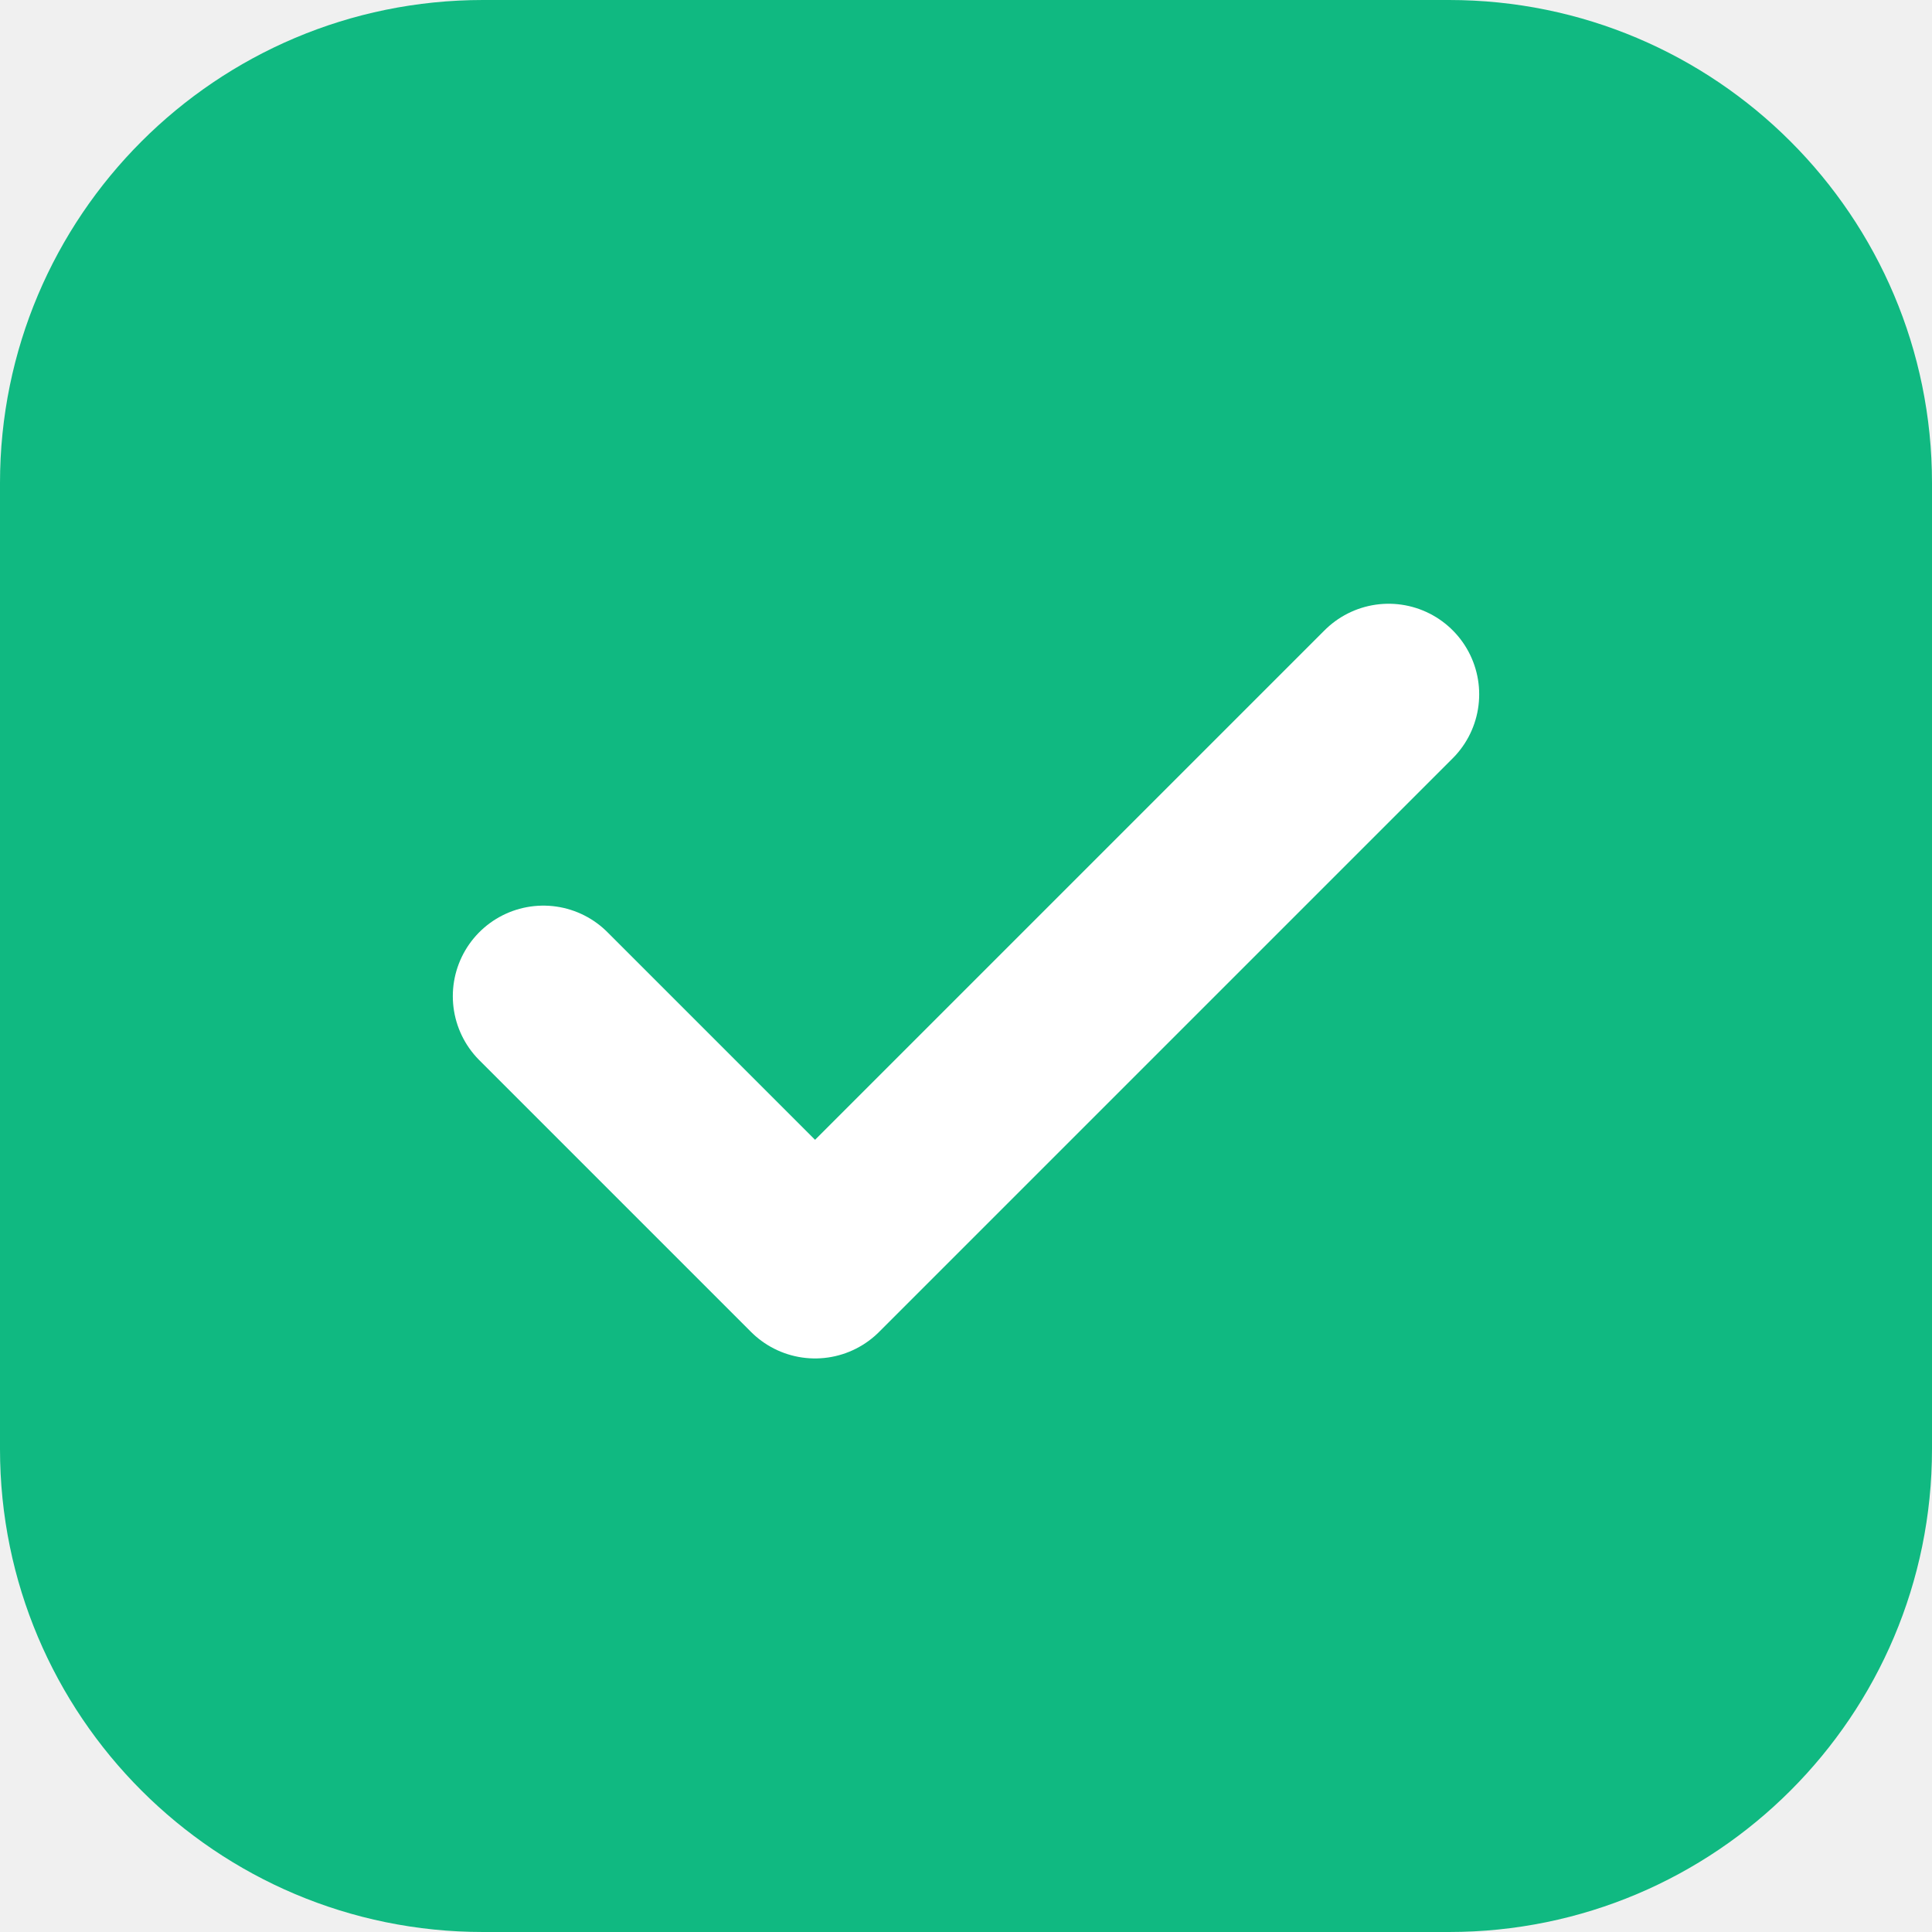
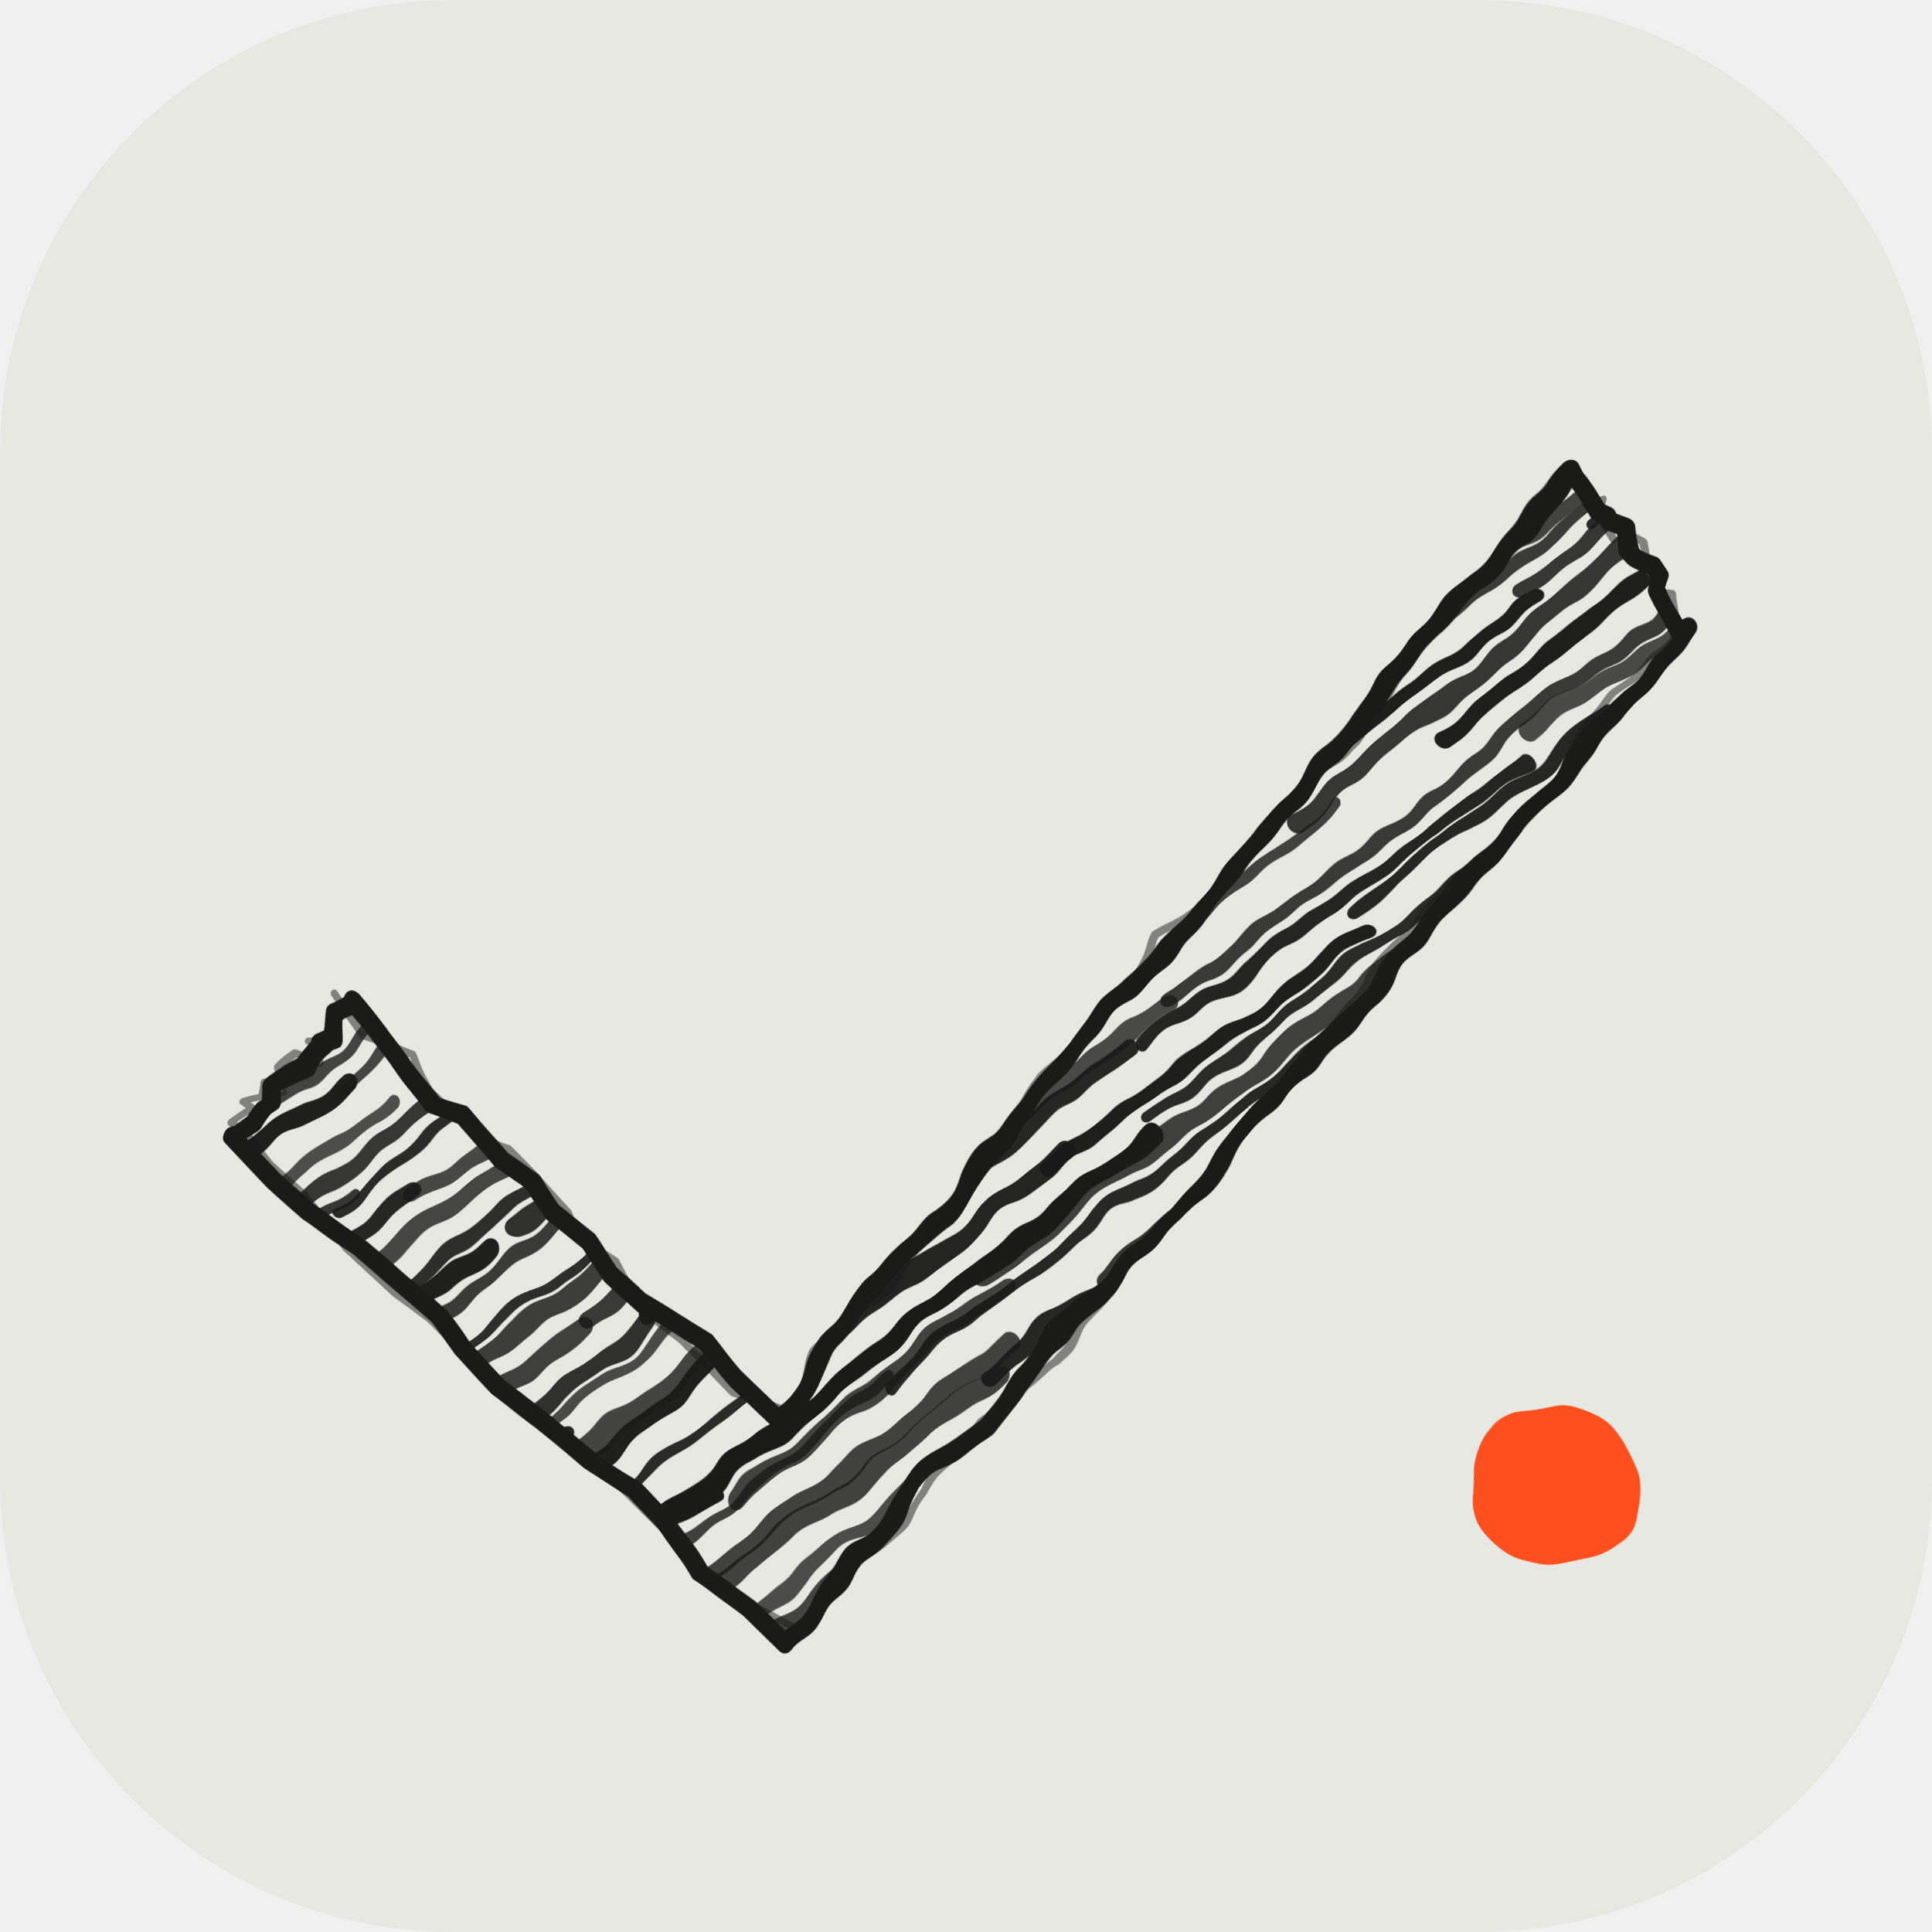
- <svg xmlns="http://www.w3.org/2000/svg" viewBox="0 0 32 32">
-   <rect width="32" height="32" rx="8" fill="#10b981" />
-   <path d="M9 16.5l4.5 4.5L23 11.5" fill="none" stroke="#fff" stroke-width="3" stroke-linecap="round" stroke-linejoin="round" />
+ <svg xmlns="http://www.w3.org/2000/svg" viewBox="0 0 512 512">
+   <defs>
+     <filter id="r" x="-5%" y="-5%" width="110%" height="110%">
+       <feTurbulence type="fractalNoise" baseFrequency="0.05" numOctaves="2" seed="5" />
+       <feDisplacementMap in="SourceGraphic" scale="5" />
+     </filter>
+     <clipPath id="c">
+       <path d="M92 268 L204 374 L416 124 L448 168 L208 434 L62 302Z" />
+     </clipPath>
+   </defs>
+   <rect width="512" height="512" rx="120" fill="#e8e8e3" />
+   <g filter="url(#r)" fill="none" stroke-linecap="round" stroke-linejoin="round">
+     <g clip-path="url(#c)">
+       <path d="M-19.3 121.1 L80.9 42.0" stroke="#1a1a19" stroke-width="2.7" opacity="0.98" />
+       <path d="M15.6 129.1 L77.0 88.4" stroke="#1a1a19" stroke-width="5.0" opacity="0.81" />
+       <path d="M71.0 86.1 L163.5 12.7" stroke="#1a1a19" stroke-width="2.9" opacity="0.99" />
+       <path d="M9.5 145.1 L93.3 83.3" stroke="#1a1a19" stroke-width="4.4" opacity="0.80" />
+       <path d="M-56.1 203.3 L61.9 117.8" stroke="#1a1a19" stroke-width="3.3" opacity="0.98" />
+       <path d="M54.4 120.2 L130.4 58.7" stroke="#1a1a19" stroke-width="3.5" opacity="0.79" />
+       <path d="M-8.2 180.1 L43.7 136.9" stroke="#1a1a19" stroke-width="4.6" opacity="0.98" />
+       <path d="M65.8 124.6 L218.0 5.0" stroke="#1a1a19" stroke-width="3.4" opacity="0.91" />
+       <path d="M-24.6 204.2 L133.1 80.0" stroke="#1a1a19" stroke-width="3.8" opacity="0.97" />
+       <path d="M129.5 81.8 L277.5 -37.9" stroke="#1a1a19" stroke-width="4.7" opacity="0.78" />
+       <path d="M-89.0 262.2 L38.1 169.2" stroke="#1a1a19" stroke-width="3.2" opacity="0.99" />
+       <path d="M36.0 168.1 L139.9 79.4" stroke="#1a1a19" stroke-width="3.1" opacity="0.92" />
+       <path d="M136.7 86.0 L178.7 46.3" stroke="#1a1a19" stroke-width="4.9" opacity="0.88" />
+       <path d="M-15.4 212.5 L81.5 142.9" stroke="#1a1a19" stroke-width="3.0" opacity="0.84" />
+       <path d="M78.7 139.8 L125.8 105.4" stroke="#1a1a19" stroke-width="3.3" opacity="0.83" />
+       <path d="M124.8 105.5 L190.5 54.7" stroke="#1a1a19" stroke-width="2.5" opacity="0.76" />
+       <path d="M-41.7 245.4 L59.9 166.1" stroke="#1a1a19" stroke-width="3.8" opacity="0.95" />
+       <path d="M72.4 154.8 L176.3 74.5" stroke="#1a1a19" stroke-width="5.4" opacity="0.99" />
+       <path d="M-25.4 241.0 L47.4 182.9" stroke="#1a1a19" stroke-width="4.9" opacity="0.78" />
+       <path d="M47.9 184.5 L193.8 76.9" stroke="#1a1a19" stroke-width="2.6" opacity="0.77" />
+       <path d="M-8.3 244.9 L55.3 190.4" stroke="#1a1a19" stroke-width="2.8" opacity="0.77" />
+       <path d="M77.8 177.2 L136.3 129.9" stroke="#1a1a19" stroke-width="4.2" opacity="0.80" />
+       <path d="M142.5 124.2 L287.5 5.6" stroke="#1a1a19" stroke-width="5.4" opacity="0.82" />
+       <path d="M6.7 248.3 L152.2 129.3" stroke="#1a1a19" stroke-width="5.4" opacity="0.79" />
+       <path d="M170.1 111.9 L232.4 69.4" stroke="#1a1a19" stroke-width="3.0" opacity="0.97" />
+       <path d="M-140.5 366.7 L29.6 241.2" stroke="#1a1a19" stroke-width="3.8" opacity="0.86" />
+       <path d="M40.2 223.8 L190.0 106.8" stroke="#1a1a19" stroke-width="5.5" opacity="0.92" />
+       <path d="M190.4 107.4 L292.1 26.9" stroke="#1a1a19" stroke-width="3.1" opacity="0.95" />
+       <path d="M-15.2 281.9 L102.7 187.7" stroke="#1a1a19" stroke-width="5.1" opacity="0.89" />
+       <path d="M120.5 174.9 L264.0 68.8" stroke="#1a1a19" stroke-width="4.1" opacity="0.75" />
+       <path d="M-15.4 291.7 L128.7 171.8" stroke="#1a1a19" stroke-width="3.5" opacity="0.90" />
+       <path d="M129.9 180.8 L198.1 123.8" stroke="#1a1a19" stroke-width="4.9" opacity="0.88" />
+       <path d="M198.9 121.8 L307.3 37.7" stroke="#1a1a19" stroke-width="4.4" opacity="0.96" />
+       <path d="M-2.2 289.1 L55.4 240.3" stroke="#1a1a19" stroke-width="3.0" opacity="0.90" />
+       <path d="M53.7 247.1 L196.7 133.8" stroke="#1a1a19" stroke-width="4.0" opacity="0.81" />
+       <path d="M209.3 120.2 L314.0 33.9" stroke="#1a1a19" stroke-width="4.3" opacity="0.95" />
+       <path d="M-31.7 319.9 L83.4 227.1" stroke="#1a1a19" stroke-width="4.7" opacity="0.82" />
+       <path d="M81.6 233.3 L185.4 145.7" stroke="#1a1a19" stroke-width="4.8" opacity="0.84" />
+       <path d="M186.6 147.2 L339.6 25.8" stroke="#1a1a19" stroke-width="3.9" opacity="0.80" />
+       <path d="M-3.1 304.6 L96.3 234.2" stroke="#1a1a19" stroke-width="5.0" opacity="0.79" />
+       <path d="M94.6 234.7 L184.8 159.5" stroke="#1a1a19" stroke-width="5.4" opacity="0.86" />
+       <path d="M191.3 151.8 L258.2 97.5" stroke="#1a1a19" stroke-width="4.7" opacity="0.87" />
+       <path d="M253.4 105.9 L352.4 24.5" stroke="#1a1a19" stroke-width="4.4" opacity="0.98" />
+       <path d="M-115.7 398.4 L34.3 280.1" stroke="#1a1a19" stroke-width="4.6" opacity="0.85" />
+       <path d="M36.2 284.4 L188.8 167.4" stroke="#1a1a19" stroke-width="3.8" opacity="0.79" />
+       <path d="M188.6 165.3 L289.9 84.9" stroke="#1a1a19" stroke-width="4.2" opacity="0.80" />
+       <path d="M288.2 86.5 L432.7 -24.1" stroke="#1a1a19" stroke-width="2.7" opacity="0.87" />
+       <path d="M4.1 321.0 L80.3 263.7" stroke="#1a1a19" stroke-width="4.8" opacity="0.97" />
+       <path d="M80.9 264.3 L177.6 183.4" stroke="#1a1a19" stroke-width="3.2" opacity="0.80" />
+       <path d="M174.2 185.0 L259.3 127.8" stroke="#1a1a19" stroke-width="3.8" opacity="0.98" />
+       <path d="M255.3 123.1 L307.1 89.6" stroke="#1a1a19" stroke-width="3.5" opacity="0.96" />
+       <path d="M-100.7 415.6 L35.7 314.4" stroke="#1a1a19" stroke-width="2.8" opacity="0.84" />
+       <path d="M50.0 295.6 L156.1 213.2" stroke="#1a1a19" stroke-width="4.4" opacity="0.76" />
+       <path d="M155.3 216.9 L285.2 117.9" stroke="#1a1a19" stroke-width="4.0" opacity="0.89" />
+       <path d="M282.6 115.7 L362.8 54.2" stroke="#1a1a19" stroke-width="5.1" opacity="0.88" />
+       <path d="M-95.5 419.2 L20.1 326.4" stroke="#1a1a19" stroke-width="3.4" opacity="0.82" />
+       <path d="M28.8 327.0 L120.8 254.8" stroke="#1a1a19" stroke-width="2.8" opacity="0.80" />
+       <path d="M118.6 256.2 L246.0 154.7" stroke="#1a1a19" stroke-width="4.7" opacity="0.97" />
+       <path d="M245.4 157.5 L302.2 107.1" stroke="#1a1a19" stroke-width="3.6" opacity="0.86" />
+       <path d="M302.8 111.2 L409.1 30.0" stroke="#1a1a19" stroke-width="4.9" opacity="0.98" />
+       <path d="M-14.4 369.1 L91.6 286.0" stroke="#1a1a19" stroke-width="4.8" opacity="0.98" />
+       <path d="M89.1 288.9 L212.2 188.0" stroke="#1a1a19" stroke-width="2.7" opacity="0.79" />
+       <path d="M208.6 195.2 L351.3 84.5" stroke="#1a1a19" stroke-width="5.0" opacity="0.92" />
+       <path d="M352.8 84.0 L466.1 -11.5" stroke="#1a1a19" stroke-width="3.9" opacity="0.94" />
+       <path d="M-84.8 432.5 L53.5 325.0" stroke="#1a1a19" stroke-width="4.7" opacity="0.94" />
+       <path d="M51.2 330.4 L103.9 291.7" stroke="#1a1a19" stroke-width="3.7" opacity="0.75" />
+       <path d="M110.2 278.4 L188.3 227.6" stroke="#1a1a19" stroke-width="3.6" opacity="0.87" />
+       <path d="M186.1 219.7 L324.5 112.4" stroke="#1a1a19" stroke-width="5.4" opacity="0.89" />
+       <path d="M322.5 115.1 L493.4 -20.5" stroke="#1a1a19" stroke-width="4.8" opacity="0.83" />
+       <path d="M-82.5 444.9 L61.6 328.6" stroke="#1a1a19" stroke-width="2.5" opacity="0.88" />
+       <path d="M56.4 336.8 L230.8 202.5" stroke="#1a1a19" stroke-width="4.3" opacity="0.86" />
+       <path d="M228.4 203.2 L390.8 73.5" stroke="#1a1a19" stroke-width="5.1" opacity="0.91" />
+       <path d="M-74.6 448.8 L93.3 315.5" stroke="#1a1a19" stroke-width="2.6" opacity="0.86" />
+       <path d="M89.4 321.1 L164.2 259.2" stroke="#1a1a19" stroke-width="2.8" opacity="0.92" />
+       <path d="M165.2 260.9 L213.6 220.1" stroke="#1a1a19" stroke-width="2.8" opacity="0.79" />
+       <path d="M224.7 211.0 L371.8 99.5" stroke="#1a1a19" stroke-width="5.0" opacity="0.78" />
+       <path d="M373.2 94.6 L421.5 56.7" stroke="#1a1a19" stroke-width="3.1" opacity="0.93" />
+       <path d="M22.2 383.2 L109.6 315.6" stroke="#1a1a19" stroke-width="4.5" opacity="0.94" />
+       <path d="M109.2 316.8 L157.2 284.3" stroke="#1a1a19" stroke-width="4.3" opacity="0.78" />
+       <path d="M150.9 278.8 L213.1 239.1" stroke="#1a1a19" stroke-width="5.3" opacity="0.83" />
+       <path d="M212.0 231.9 L305.8 160.0" stroke="#1a1a19" stroke-width="4.7" opacity="0.77" />
+       <path d="M304.9 162.0 L392.6 90.2" stroke="#1a1a19" stroke-width="5.0" opacity="0.80" />
+       <path d="M393.6 89.5 L499.3 11.5" stroke="#1a1a19" stroke-width="5.5" opacity="0.88" />
+       <path d="M-65.7 461.1 L43.0 379.5" stroke="#1a1a19" stroke-width="5.2" opacity="0.78" />
+       <path d="M45.8 379.1 L170.7 279.0" stroke="#1a1a19" stroke-width="5.0" opacity="0.79" />
+       <path d="M169.4 279.0 L267.1 201.8" stroke="#1a1a19" stroke-width="3.9" opacity="0.86" />
+       <path d="M266.8 205.7 L349.3 134.2" stroke="#1a1a19" stroke-width="3.4" opacity="0.91" />
+       <path d="M351.0 139.6 L425.7 79.1" stroke="#1a1a19" stroke-width="5.1" opacity="0.95" />
+       <path d="M-57.0 469.9 L106.9 344.3" stroke="#1a1a19" stroke-width="2.7" opacity="0.85" />
+       <path d="M103.2 345.8 L159.5 299.3" stroke="#1a1a19" stroke-width="3.6" opacity="0.91" />
+       <path d="M169.5 292.8 L301.9 182.7" stroke="#1a1a19" stroke-width="5.3" opacity="0.82" />
+       <path d="M299.7 186.9 L346.1 151.4" stroke="#1a1a19" stroke-width="3.4" opacity="0.82" />
+       <path d="M350.0 151.4 L474.0 55.8" stroke="#1a1a19" stroke-width="5.1" opacity="0.98" />
+       <path d="M-54.5 474.8 L22.2 413.9" stroke="#1a1a19" stroke-width="3.1" opacity="0.77" />
+       <path d="M35.9 399.0 L130.0 330.7" stroke="#1a1a19" stroke-width="4.9" opacity="0.97" />
+       <path d="M136.5 325.4 L267.1 221.5" stroke="#1a1a19" stroke-width="5.0" opacity="0.89" />
+       <path d="M269.2 219.8 L430.1 98.1" stroke="#1a1a19" stroke-width="2.6" opacity="0.92" />
+       <path d="M429.5 94.9 L545.9 3.5" stroke="#1a1a19" stroke-width="2.9" opacity="0.76" />
+       <path d="M-51.9 482.4 L55.4 399.6" stroke="#1a1a19" stroke-width="4.9" opacity="0.91" />
+       <path d="M54.2 401.4 L108.5 360.2" stroke="#1a1a19" stroke-width="5.4" opacity="0.94" />
+       <path d="M107.1 356.2 L198.6 281.6" stroke="#1a1a19" stroke-width="3.5" opacity="0.84" />
+       <path d="M201.5 287.9 L294.8 218.2" stroke="#1a1a19" stroke-width="5.2" opacity="0.82" />
+       <path d="M294.0 213.6 L374.0 154.3" stroke="#1a1a19" stroke-width="3.9" opacity="1.00" />
+       <path d="M374.6 152.0 L435.6 102.8" stroke="#1a1a19" stroke-width="5.2" opacity="0.94" />
+       <path d="M435.4 104.3 L531.4 32.2" stroke="#1a1a19" stroke-width="4.9" opacity="0.90" />
+       <path d="M-45.0 491.0 L38.7 426.0" stroke="#1a1a19" stroke-width="4.2" opacity="0.95" />
+       <path d="M34.0 425.7 L99.8 376.8" stroke="#1a1a19" stroke-width="4.2" opacity="0.90" />
+       <path d="M97.6 377.0 L158.5 330.5" stroke="#1a1a19" stroke-width="2.8" opacity="0.91" />
+       <path d="M157.5 333.0 L279.8 238.8" stroke="#1a1a19" stroke-width="3.3" opacity="0.75" />
+       <path d="M294.8 221.6 L452.1 106.0" stroke="#1a1a19" stroke-width="4.2" opacity="0.80" />
+       <path d="M447.6 104.3 L522.5 47.1" stroke="#1a1a19" stroke-width="2.5" opacity="0.98" />
+       <path d="M-40.8 493.5 L89.1 392.0" stroke="#1a1a19" stroke-width="2.9" opacity="0.82" />
+       <path d="M88.3 393.0 L172.4 325.1" stroke="#1a1a19" stroke-width="5.5" opacity="0.83" />
+       <path d="M166.4 334.2 L238.2 282.9" stroke="#1a1a19" stroke-width="4.9" opacity="0.85" />
+       <path d="M233.9 283.4 L320.2 209.9" stroke="#1a1a19" stroke-width="3.6" opacity="0.98" />
+       <path d="M319.2 214.8 L426.1 129.0" stroke="#1a1a19" stroke-width="3.2" opacity="0.84" />
+       <path d="M421.9 139.0 L527.5 52.7" stroke="#1a1a19" stroke-width="2.9" opacity="0.92" />
+       <path d="M-33.9 501.1 L59.0 430.0" stroke="#1a1a19" stroke-width="4.7" opacity="0.83" />
+       <path d="M64.4 424.5 L154.7 351.4" stroke="#1a1a19" stroke-width="5.1" opacity="0.82" />
+       <path d="M155.8 349.5 L237.9 291.8" stroke="#1a1a19" stroke-width="5.2" opacity="0.85" />
+       <path d="M241.7 281.6 L407.2 157.7" stroke="#1a1a19" stroke-width="3.8" opacity="0.98" />
+       <path d="M402.9 156.5 L494.6 87.6" stroke="#1a1a19" stroke-width="4.2" opacity="0.86" />
+       <path d="M-28.9 507.8 L124.3 389.4" stroke="#1a1a19" stroke-width="2.8" opacity="0.91" />
+       <path d="M124.8 389.9 L172.1 350.2" stroke="#1a1a19" stroke-width="5.0" opacity="0.89" />
+       <path d="M172.2 349.0 L247.6 284.1" stroke="#1a1a19" stroke-width="5.2" opacity="0.97" />
+       <path d="M247.2 290.3 L331.9 223.3" stroke="#1a1a19" stroke-width="2.5" opacity="0.91" />
+       <path d="M343.8 218.0 L432.5 143.9" stroke="#1a1a19" stroke-width="5.4" opacity="0.86" />
+       <path d="M434.0 142.2 L579.9 31.1" stroke="#1a1a19" stroke-width="3.8" opacity="0.90" />
+       <path d="M-27.6 512.7 L117.4 402.5" stroke="#1a1a19" stroke-width="5.0" opacity="0.84" />
+       <path d="M115.7 402.6 L191.1 341.3" stroke="#1a1a19" stroke-width="2.7" opacity="0.77" />
+       <path d="M191.7 343.6 L354.8 213.6" stroke="#1a1a19" stroke-width="2.9" opacity="0.81" />
+       <path d="M382.7 195.7 L469.0 126.2" stroke="#1a1a19" stroke-width="5.0" opacity="0.98" />
+       <path d="M477.9 120.9 L560.0 60.1" stroke="#1a1a19" stroke-width="4.4" opacity="0.93" />
+       <path d="M-20.3 520.6 L59.7 452.5" stroke="#1a1a19" stroke-width="5.1" opacity="0.86" />
+       <path d="M78.4 446.7 L151.0 380.1" stroke="#1a1a19" stroke-width="3.4" opacity="0.95" />
+       <path d="M155.2 384.3 L259.6 300.9" stroke="#1a1a19" stroke-width="5.3" opacity="0.80" />
+       <path d="M261.1 302.5 L310.4 266.3" stroke="#1a1a19" stroke-width="4.4" opacity="0.77" />
+       <path d="M309.9 265.6 L478.5 132.7" stroke="#1a1a19" stroke-width="3.8" opacity="0.85" />
+       <path d="M475.6 134.7 L600.7 33.6" stroke="#1a1a19" stroke-width="3.4" opacity="0.93" />
+       <path d="M-16.3 523.8 L120.6 421.9" stroke="#1a1a19" stroke-width="4.4" opacity="0.83" />
+       <path d="M128.3 412.2 L199.7 352.0" stroke="#1a1a19" stroke-width="4.7" opacity="0.97" />
+       <path d="M195.0 356.9 L299.8 277.8" stroke="#1a1a19" stroke-width="4.1" opacity="0.94" />
+       <path d="M303.1 276.9 L404.3 201.7" stroke="#1a1a19" stroke-width="3.9" opacity="0.95" />
+       <path d="M405.9 194.7 L510.0 117.2" stroke="#1a1a19" stroke-width="4.7" opacity="0.77" />
+       <path d="M-11.6 535.1 L122.4 425.9" stroke="#1a1a19" stroke-width="3.1" opacity="0.77" />
+       <path d="M121.2 430.1 L221.2 351.2" stroke="#1a1a19" stroke-width="2.7" opacity="0.92" />
+       <path d="M216.2 357.3 L282.3 304.9" stroke="#1a1a19" stroke-width="5.2" opacity="0.95" />
+       <path d="M277.0 309.2 L362.5 246.9" stroke="#1a1a19" stroke-width="4.1" opacity="0.98" />
+       <path d="M358.7 241.9 L426.7 189.0" stroke="#1a1a19" stroke-width="3.5" opacity="0.94" />
+       <path d="M430.1 191.2 L542.1 98.7" stroke="#1a1a19" stroke-width="3.3" opacity="0.80" />
+       <path d="M-7.0 539.7 L147.3 420.0" stroke="#1a1a19" stroke-width="5.4" opacity="0.85" />
+       <path d="M146.7 424.9 L305.8 300.8" stroke="#1a1a19" stroke-width="5.2" opacity="1.00" />
+       <path d="M304.5 296.4 L419.3 208.9" stroke="#1a1a19" stroke-width="3.4" opacity="0.92" />
+       <path d="M439.9 192.7 L578.4 83.0" stroke="#1a1a19" stroke-width="4.6" opacity="0.75" />
+       <path d="M56.7 496.6 L188.8 394.9" stroke="#1a1a19" stroke-width="3.4" opacity="1.00" />
+       <path d="M194.1 396.3 L266.8 341.2" stroke="#1a1a19" stroke-width="5.3" opacity="0.81" />
+       <path d="M260.1 338.3 L418.7 218.4" stroke="#1a1a19" stroke-width="5.2" opacity="0.82" />
+       <path d="M436.9 200.8 L553.0 113.6" stroke="#1a1a19" stroke-width="3.6" opacity="0.80" />
+       <path d="M93.5 477.9 L235.4 364.2" stroke="#1a1a19" stroke-width="2.6" opacity="0.82" />
+       <path d="M235.8 367.5 L375.5 256.0" stroke="#1a1a19" stroke-width="3.4" opacity="0.93" />
+       <path d="M373.8 255.9 L487.6 168.1" stroke="#1a1a19" stroke-width="4.9" opacity="0.96" />
+       <path d="M483.9 173.1 L541.7 130.9" stroke="#1a1a19" stroke-width="4.8" opacity="0.96" />
+       <path d="M94.5 489.2 L268.2 355.9" stroke="#1a1a19" stroke-width="4.7" opacity="0.81" />
+       <path d="M291.7 338.1 L408.6 242.2" stroke="#1a1a19" stroke-width="4.6" opacity="0.87" />
+       <path d="M431.3 229.4 L478.5 189.4" stroke="#1a1a19" stroke-width="2.8" opacity="0.81" />
+       <path d="M476.9 191.4 L602.1 88.5" stroke="#1a1a19" stroke-width="5.3" opacity="0.79" />
+       <path d="M10.2 563.0 L139.0 463.5" stroke="#1a1a19" stroke-width="3.2" opacity="0.98" />
+       <path d="M134.7 462.4 L265.1 364.4" stroke="#1a1a19" stroke-width="5.2" opacity="0.81" />
+       <path d="M262.1 365.1 L312.5 323.5" stroke="#1a1a19" stroke-width="4.4" opacity="0.94" />
+       <path d="M309.0 328.8 L437.8 229.3" stroke="#1a1a19" stroke-width="4.7" opacity="0.98" />
+       <path d="M433.0 233.2 L512.6 171.5" stroke="#1a1a19" stroke-width="4.2" opacity="0.91" />
+       <path d="M129.8 483.8 L248.7 388.5" stroke="#1a1a19" stroke-width="3.8" opacity="0.76" />
+       <path d="M249.5 390.3 L400.1 270.3" stroke="#1a1a19" stroke-width="4.4" opacity="0.83" />
+       <path d="M401.9 271.3 L467.9 218.5" stroke="#1a1a19" stroke-width="4.4" opacity="0.89" />
+       <path d="M465.5 217.9 L569.8 133.2" stroke="#1a1a19" stroke-width="4.7" opacity="0.96" />
+       <path d="M72.6 536.9 L173.3 459.3" stroke="#1a1a19" stroke-width="5.3" opacity="0.85" />
+       <path d="M173.9 455.3 L308.3 353.7" stroke="#1a1a19" stroke-width="5.3" opacity="0.80" />
+       <path d="M309.2 352.3 L372.3 304.0" stroke="#1a1a19" stroke-width="5.0" opacity="0.85" />
+       <path d="M378.8 294.5 L539.0 170.8" stroke="#1a1a19" stroke-width="3.0" opacity="0.84" />
+       <path d="M119.1 509.2 L219.6 431.7" stroke="#1a1a19" stroke-width="2.5" opacity="0.85" />
+       <path d="M216.8 434.3 L353.0 328.7" stroke="#1a1a19" stroke-width="5.4" opacity="0.83" />
+       <path d="M365.4 314.9 L529.4 194.8" stroke="#1a1a19" stroke-width="3.5" opacity="0.98" />
+       <path d="M33.5 588.9 L187.9 469.0" stroke="#1a1a19" stroke-width="2.6" opacity="0.96" />
+       <path d="M181.4 473.2 L354.5 334.3" stroke="#1a1a19" stroke-width="3.2" opacity="0.97" />
+       <path d="M365.1 330.6 L518.8 214.0" stroke="#1a1a19" stroke-width="4.5" opacity="0.84" />
+       <path d="M154.7 511.5 L247.4 431.5" stroke="#1a1a19" stroke-width="3.5" opacity="0.79" />
+       <path d="M251.5 431.1 L341.2 364.7" stroke="#1a1a19" stroke-width="4.6" opacity="0.89" />
+       <path d="M336.3 368.1 L456.4 268.3" stroke="#1a1a19" stroke-width="4.1" opacity="0.93" />
+       <path d="M453.0 272.8 L605.2 160.7" stroke="#1a1a19" stroke-width="4.4" opacity="0.97" />
+       <path d="M46.2 604.6 L203.7 479.2" stroke="#1a1a19" stroke-width="2.5" opacity="0.78" />
+       <path d="M200.3 484.2 L356.2 360.8" stroke="#1a1a19" stroke-width="5.3" opacity="0.87" />
+       <path d="M373.3 350.0 L505.0 246.0" stroke="#1a1a19" stroke-width="4.9" opacity="0.96" />
+       <path d="M218.4 481.2 L351.8 368.2" stroke="#1a1a19" stroke-width="2.7" opacity="1.00" />
+       <path d="M357.5 370.6 L452.8 297.8" stroke="#1a1a19" stroke-width="3.4" opacity="0.77" />
+       <path d="M453.6 298.8 L567.2 203.8" stroke="#1a1a19" stroke-width="4.1" opacity="0.80" />
+       <path d="M165.6 536.3 L276.8 440.9" stroke="#1a1a19" stroke-width="2.9" opacity="0.88" />
+       <path d="M272.0 444.7 L343.7 389.0" stroke="#1a1a19" stroke-width="5.0" opacity="0.95" />
+       <path d="M340.3 392.2 L403.3 347.1" stroke="#1a1a19" stroke-width="5.1" opacity="0.98" />
+       <path d="M401.2 350.5 L533.8 250.3" stroke="#1a1a19" stroke-width="3.8" opacity="0.82" />
+       <path d="M236.5 482.6 L326.7 414.5" stroke="#1a1a19" stroke-width="5.5" opacity="0.99" />
+       <path d="M328.4 414.0 L450.9 319.4" stroke="#1a1a19" stroke-width="2.6" opacity="0.78" />
+       <path d="M452.4 320.6 L558.3 235.8" stroke="#1a1a19" stroke-width="4.7" opacity="0.77" />
+       <path d="M237.6 495.0 L407.3 359.7" stroke="#1a1a19" stroke-width="3.1" opacity="0.79" />
+       <path d="M414.8 354.9 L535.0 257.9" stroke="#1a1a19" stroke-width="4.8" opacity="0.88" />
+       <path d="M230.6 511.0 L374.5 395.6" stroke="#1a1a19" stroke-width="4.7" opacity="0.97" />
+       <path d="M374.0 396.6 L468.7 323.7" stroke="#1a1a19" stroke-width="4.0" opacity="0.80" />
+       <path d="M466.5 324.6 L600.1 225.4" stroke="#1a1a19" stroke-width="2.8" opacity="0.88" />
+       <path d="M220.1 526.5 L293.6 467.6" stroke="#1a1a19" stroke-width="4.5" opacity="0.93" />
+       <path d="M290.1 472.0 L429.3 368.0" stroke="#1a1a19" stroke-width="4.0" opacity="0.75" />
+       <path d="M422.5 371.4 L493.8 311.1" stroke="#1a1a19" stroke-width="2.6" opacity="0.87" />
+       <path d="M235.9 527.3 L398.9 392.7" stroke="#1a1a19" stroke-width="4.5" opacity="0.97" />
+       <path d="M397.2 396.8 L479.3 333.9" stroke="#1a1a19" stroke-width="4.6" opacity="0.90" />
+       <path d="M478.3 334.5 L531.1 295.3" stroke="#1a1a19" stroke-width="4.2" opacity="0.93" />
+       <path d="M227.1 544.8 L370.0 427.7" stroke="#1a1a19" stroke-width="3.5" opacity="0.86" />
+       <path d="M370.5 429.4 L461.1 359.8" stroke="#1a1a19" stroke-width="2.8" opacity="0.86" />
+       <path d="M459.6 362.1 L516.4 315.5" stroke="#1a1a19" stroke-width="3.9" opacity="0.83" />
+       <path d="M313.5 488.0 L444.5 381.8" stroke="#1a1a19" stroke-width="4.4" opacity="0.79" />
+       <path d="M443.0 382.8 L604.2 262.1" stroke="#1a1a19" stroke-width="4.3" opacity="0.76" />
+       <path d="M312.6 491.7 L445.3 398.5" stroke="#1a1a19" stroke-width="2.6" opacity="0.82" />
+       <path d="M444.6 394.2 L497.7 349.3" stroke="#1a1a19" stroke-width="3.6" opacity="0.94" />
+       <path d="M285.0 528.8 L433.1 407.2" stroke="#1a1a19" stroke-width="3.7" opacity="0.90" />
+       <path d="M430.8 407.4 L552.7 311.8" stroke="#1a1a19" stroke-width="5.4" opacity="0.78" />
+       <path d="M291.1 524.8 L435.2 417.3" stroke="#1a1a19" stroke-width="2.6" opacity="0.77" />
+       <path d="M436.0 416.0 L544.6 330.6" stroke="#1a1a19" stroke-width="2.8" opacity="0.88" />
+       <path d="M320.0 517.4 L383.7 461.6" stroke="#1a1a19" stroke-width="4.3" opacity="0.86" />
+       <path d="M383.4 466.9 L504.3 363.5" stroke="#1a1a19" stroke-width="3.0" opacity="0.85" />
+       <path d="M341.6 505.3 L441.9 425.0" stroke="#1a1a19" stroke-width="3.8" opacity="0.77" />
+       <path d="M438.5 430.7 L507.6 378.0" stroke="#1a1a19" stroke-width="3.2" opacity="0.91" />
+       <path d="M371.0 495.1 L431.3 450.3" stroke="#1a1a19" stroke-width="4.3" opacity="0.77" />
+       <path d="M422.2 452.8 L587.0 325.2" stroke="#1a1a19" stroke-width="4.0" opacity="0.87" />
+       <path d="M333.0 531.3 L439.4 447.0" stroke="#1a1a19" stroke-width="3.4" opacity="0.82" />
+       <path d="M432.1 453.0 L554.6 363.0" stroke="#1a1a19" stroke-width="3.9" opacity="0.78" />
+       <path d="M380.6 506.7 L530.2 390.2" stroke="#1a1a19" stroke-width="4.0" opacity="0.79" />
+       <path d="M398.1 502.9 L502.7 422.1" stroke="#1a1a19" stroke-width="3.0" opacity="0.79" />
+       <path d="M323.5 586.9 L487.7 455.6" stroke="#1a1a19" stroke-width="4.5" opacity="0.79" />
+       <path d="M488.7 457.2 L575.7 385.1" stroke="#1a1a19" stroke-width="4.1" opacity="0.83" />
+       <path d="M452.9 495.1 L506.9 451.7" stroke="#1a1a19" stroke-width="2.7" opacity="0.81" />
+     </g>
+     <path d="M94.3 266.1 L101.6 275.2 L108.1 284.1 L115.0 293.0 L123.1 296.0 L132.1 306.6 L140.9 312.9 L146.2 321.0 L155.4 328.3 L162.1 338.1 L170.8 346.0 L181.0 351.9 L187.9 356.4 L195.1 365.5 L205.8 375.7 L219.8 356.0 L236.4 335.8 L249.3 321.6 L264.0 302.2 L281.0 283.1 L294.7 267.4 L310.3 250.4 L327.6 230.5 L340.5 214.0 L357.4 193.7 L368.4 179.5 L387.3 157.6 L402.9 141.2 L416.1 124.1 L417.4 126.6 L418.6 128.1 L423.6 135.7 L426.4 137.2 L427.2 138.7 L431.7 140.6 L432.2 146.7 L433.5 148.1 L437.9 149.8 L440.2 153.1 L439.2 156.5 L442.1 163.0 L444.2 166.8 L447.0 165.8 L431.2 186.8 L414.0 204.8 L395.2 226.4 L380.4 242.5 L363.7 264.0 L343.2 284.2 L327.6 302.8 L311.7 322.0 L291.6 340.9 L277.2 357.4 L261.5 378.1 L242.9 393.7 L226.2 414.3 L207.5 435.0 L198.5 426.2 L185.6 416.9 L176.4 403.5 L168.2 394.8 L156.2 387.0 L143.4 376.4 L132.7 368.3 L122.4 357.2 L116.3 348.7 L103.4 337.6 L95.4 330.7 L81.9 321.3 L72.0 312.4 L61.5 301.2 L63.2 301.0 L67.7 298.2 L70.5 294.2 L72.2 292.8 L71.8 287.7 L76.0 285.5 L76.9 284.8 L77.1 284.7 L80.7 282.3 L85.5 275.6 L84.8 275.8 L87.6 274.4 L89.1 268.8 L93.8 267.1" stroke="#1a1a19" stroke-width="5" />
+     <path d="M89.4 264.1 L96.3 274.5 L110.3 280.4 L114.0 289.3 L127.5 301.5 L134.3 304.0 L140.9 310.7 L150.4 321.2 L152.3 326.9 L163.7 334.8 L170.4 347.6 L180.6 355.1 L186.7 361.2 L193.9 368.7 L207.4 372.6 L215.4 358.2 L236.3 341.8 L246.8 324.2 L261.9 303.2 L275.9 285.3 L297.7 265.9 L306.5 248.1 L326.0 233.8 L338.5 215.2 L359.1 196.2 L370.0 180.2 L384.8 158.7 L400.8 140.9 L414.8 126.2 L420.4 128.9 L419.6 132.9 L425.0 132.4 L423.8 136.9 L428.3 143.7 L426.7 140.2 L435.8 143.9 L436.1 147.3 L436.4 148.7 L439.7 157.1 L438.3 157.3 L443.8 158.0 L443.6 162.8 L444.8 165.8 L427.7 184.3 L412.0 206.6 L394.3 226.2 L378.0 240.7 L362.6 260.1 L342.6 285.8 L329.1 299.5 L311.9 320.5 L296.2 336.2 L279.9 360.8 L260.0 376.6 L246.0 396.7 L223.1 418.1 L211.3 431.1 L194.0 422.9 L184.6 414.0 L180.2 409.6 L163.9 393.4 L156.4 385.0 L149.3 380.0 L134.9 369.1 L120.8 356.4 L114.0 349.6 L104.9 342.9 L91.7 330.7 L80.9 316.9 L71.6 308.6 L65.7 300.8 L61.2 297.5 L67.3 294.1 L64.4 291.9 L69.5 290.8 L69.8 286.7 L75.1 289.5 L73.9 283.3 L78.4 279.2 L84.3 281.2 L84.3 276.0 L81.7 275.8 L87.7 275.0 L91.8 267.3 L93.8 270.8" stroke="#1a1a19" stroke-width="2" opacity=".5" />
+     <circle cx="412" cy="394" r="22" fill="#ff4f1f" />
+   </g>
</svg>
